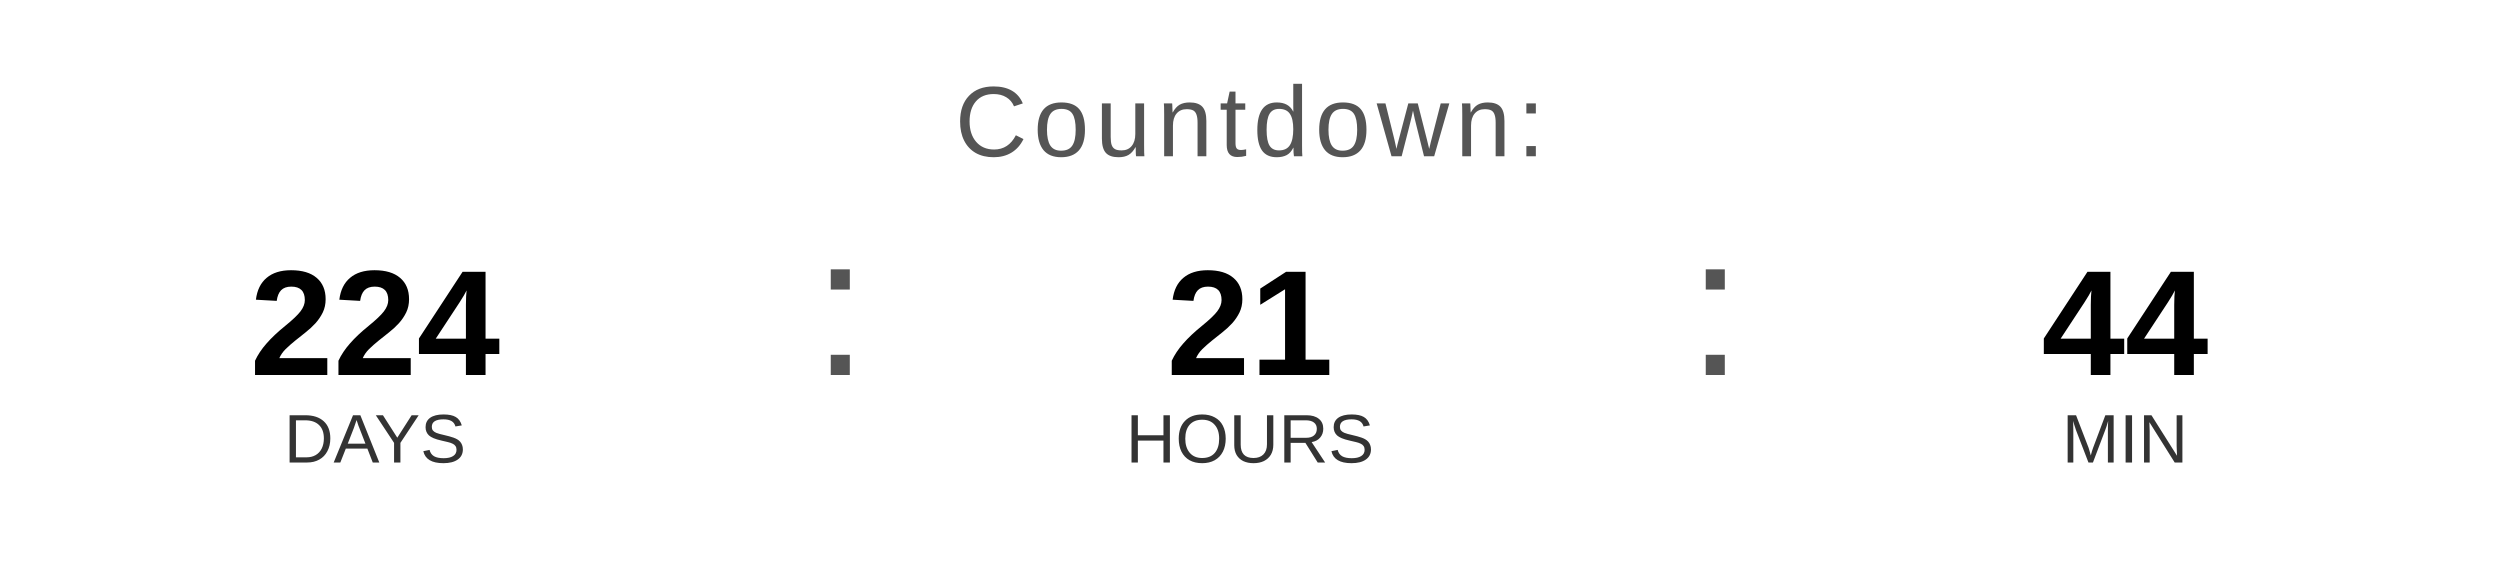
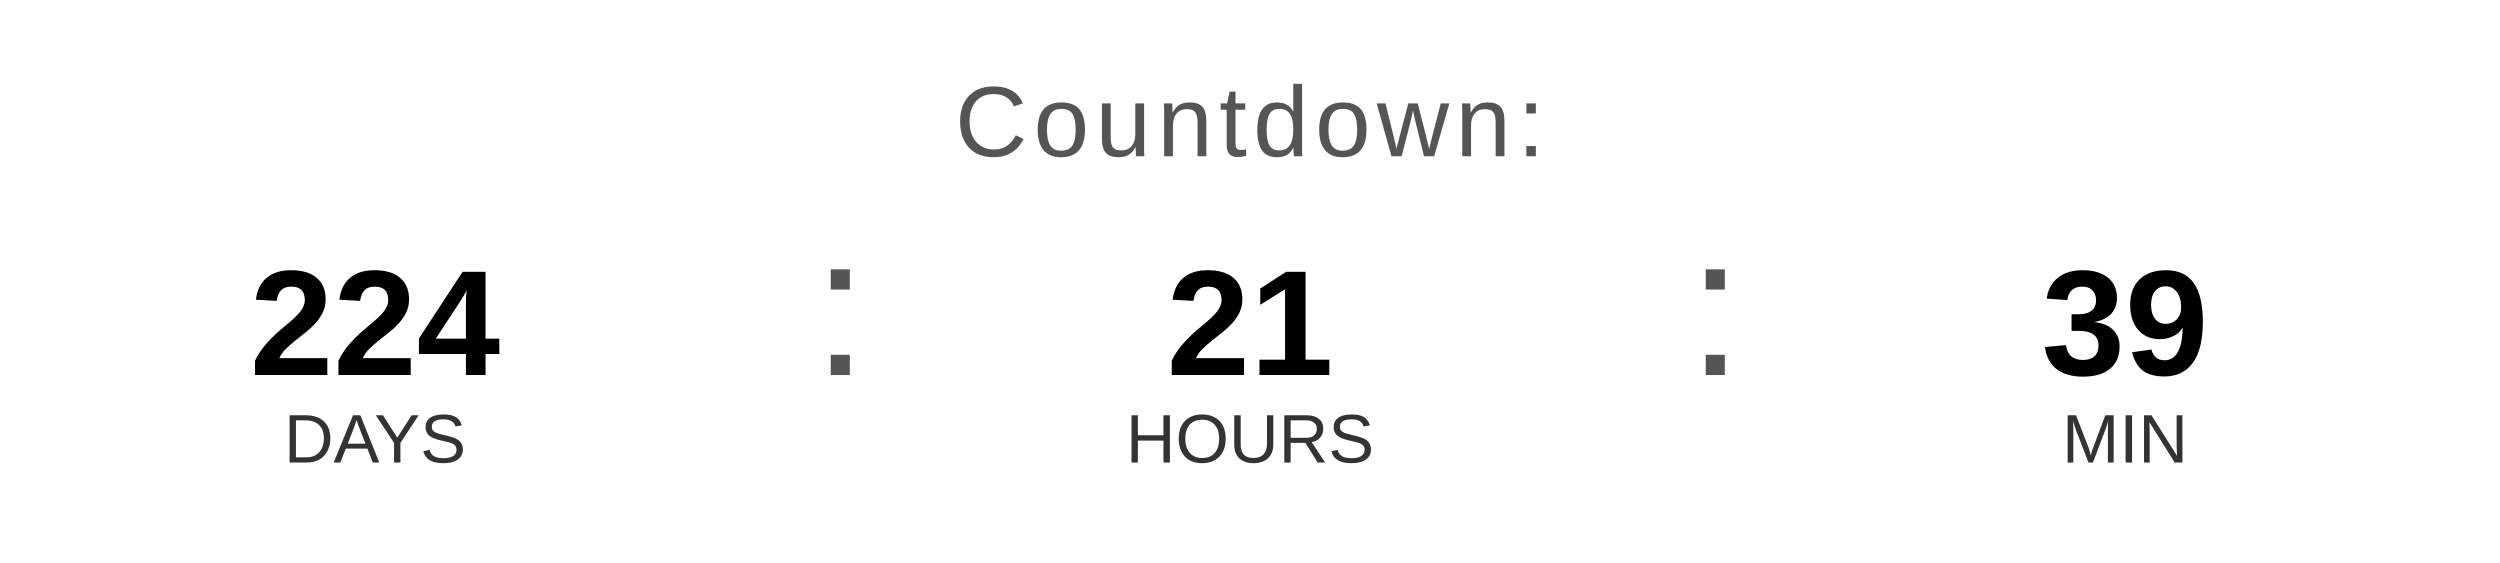
<svg xmlns="http://www.w3.org/2000/svg" width="400" height="90" viewBox="0 0 400 90">
  <text x="200" y="25" font-family="Arial, Helvetica, sans-serif" font-size="16" fill="#555555" text-anchor="middle" letter-spacing="1">
    Countdown:
  </text>
  <text x="60" y="60" font-family="Arial, Helvetica, sans-serif" font-size="24" font-weight="bold" fill="#000000" text-anchor="middle">224</text>
  <text x="60" y="74" font-family="Arial, Helvetica, sans-serif" font-size="11" fill="#333333" text-anchor="middle">DAYS</text>
  <text x="130" y="60" font-family="Arial, sans-serif" font-size="32" fill="#555555">:</text>
  <text x="200" y="60" font-family="Arial, Helvetica, sans-serif" font-size="24" font-weight="bold" fill="#000000" text-anchor="middle">21</text>
  <text x="200" y="74" font-family="Arial, Helvetica, sans-serif" font-size="11" fill="#333333" text-anchor="middle">HOURS</text>
  <text x="270" y="60" font-family="Arial, sans-serif" font-size="32" fill="#555555">:</text>
-   <text x="340" y="60" font-family="Arial, Helvetica, sans-serif" font-size="24" font-weight="bold" fill="#000000" text-anchor="middle">44</text>
+   <text x="340" y="60" font-family="Arial, Helvetica, sans-serif" font-size="24" font-weight="bold" fill="#000000" text-anchor="middle">39</text>
  <text x="340" y="74" font-family="Arial, Helvetica, sans-serif" font-size="11" fill="#333333" text-anchor="middle">MIN</text>
</svg>
